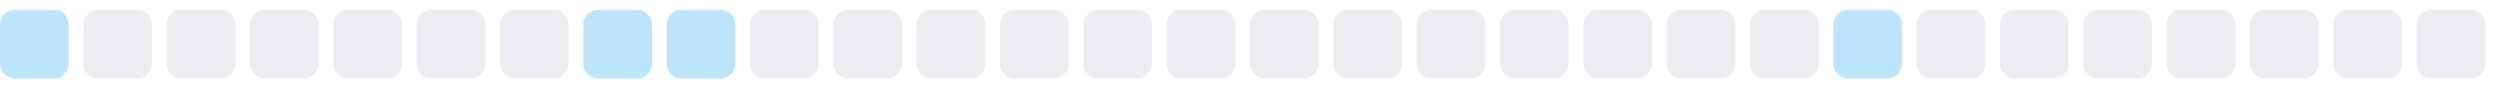
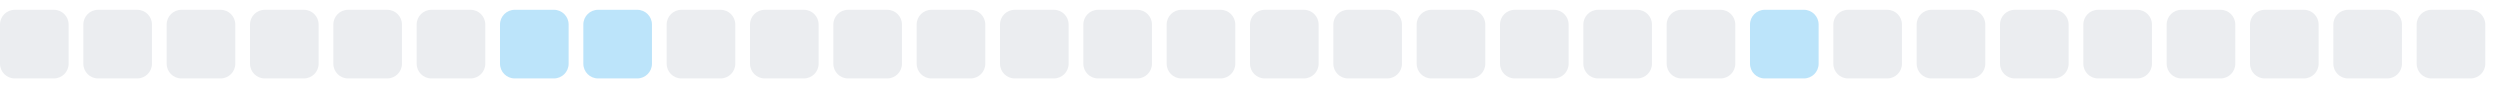
<svg xmlns="http://www.w3.org/2000/svg" width="255" height="9">
  <style>
        .level0 { fill: #ebedf0; }
        .level1 { fill: #bce4fa; }
        .level2 { fill: #75c7f7; }
        .level3 { fill: #30a9f2; }
        .level4 { fill: #008ee6; }
        @media (prefers-color-scheme: dark) {
          .level0 { fill: #161b22; }
          .level1 { fill: #0b3b5c; }
          .level2 { fill: #0a6299; }
          .level3 { fill: #008ee6; }
          .level4 { fill: #5bc4ff; }
        }
      </style>
-   <rect x="0.0" y="1" width="7" height="7" rx="1.5" ry="1.5" class="level1" />
+   <rect x="0.0" y="1" width="7" height="7" rx="1.5" ry="1.5" class="level0" />
  <rect x="8.5" y="1" width="7" height="7" rx="1.5" ry="1.5" class="level0" />
  <rect x="17.0" y="1" width="7" height="7" rx="1.5" ry="1.5" class="level0" />
  <rect x="25.5" y="1" width="7" height="7" rx="1.5" ry="1.5" class="level0" />
  <rect x="34.0" y="1" width="7" height="7" rx="1.5" ry="1.5" class="level0" />
  <rect x="42.5" y="1" width="7" height="7" rx="1.5" ry="1.5" class="level0" />
-   <rect x="51.0" y="1" width="7" height="7" rx="1.5" ry="1.5" class="level0" />
+   <rect x="51.0" y="1" width="7" height="7" rx="1.5" ry="1.5" class="level1" />
  <rect x="59.5" y="1" width="7" height="7" rx="1.5" ry="1.5" class="level1" />
-   <rect x="68.0" y="1" width="7" height="7" rx="1.5" ry="1.5" class="level1" />
+   <rect x="68.0" y="1" width="7" height="7" rx="1.5" ry="1.5" class="level0" />
  <rect x="76.5" y="1" width="7" height="7" rx="1.5" ry="1.5" class="level0" />
  <rect x="85.0" y="1" width="7" height="7" rx="1.5" ry="1.5" class="level0" />
  <rect x="93.5" y="1" width="7" height="7" rx="1.5" ry="1.5" class="level0" />
  <rect x="102.0" y="1" width="7" height="7" rx="1.5" ry="1.5" class="level0" />
  <rect x="110.5" y="1" width="7" height="7" rx="1.5" ry="1.5" class="level0" />
  <rect x="119.0" y="1" width="7" height="7" rx="1.5" ry="1.5" class="level0" />
  <rect x="127.5" y="1" width="7" height="7" rx="1.5" ry="1.5" class="level0" />
  <rect x="136.0" y="1" width="7" height="7" rx="1.5" ry="1.5" class="level0" />
  <rect x="144.5" y="1" width="7" height="7" rx="1.5" ry="1.5" class="level0" />
  <rect x="153.0" y="1" width="7" height="7" rx="1.5" ry="1.5" class="level0" />
  <rect x="161.5" y="1" width="7" height="7" rx="1.5" ry="1.5" class="level0" />
  <rect x="170.0" y="1" width="7" height="7" rx="1.5" ry="1.5" class="level0" />
-   <rect x="178.5" y="1" width="7" height="7" rx="1.5" ry="1.5" class="level0" />
-   <rect x="187.0" y="1" width="7" height="7" rx="1.5" ry="1.5" class="level1" />
+   <rect x="178.5" y="1" width="7" height="7" rx="1.5" ry="1.5" class="level1" />
+   <rect x="187.0" y="1" width="7" height="7" rx="1.5" ry="1.5" class="level0" />
  <rect x="195.5" y="1" width="7" height="7" rx="1.5" ry="1.5" class="level0" />
  <rect x="204.0" y="1" width="7" height="7" rx="1.5" ry="1.5" class="level0" />
  <rect x="212.5" y="1" width="7" height="7" rx="1.5" ry="1.5" class="level0" />
  <rect x="221.0" y="1" width="7" height="7" rx="1.5" ry="1.5" class="level0" />
  <rect x="229.5" y="1" width="7" height="7" rx="1.5" ry="1.5" class="level0" />
  <rect x="238.0" y="1" width="7" height="7" rx="1.5" ry="1.5" class="level0" />
  <rect x="246.5" y="1" width="7" height="7" rx="1.5" ry="1.5" class="level0" />
</svg>
